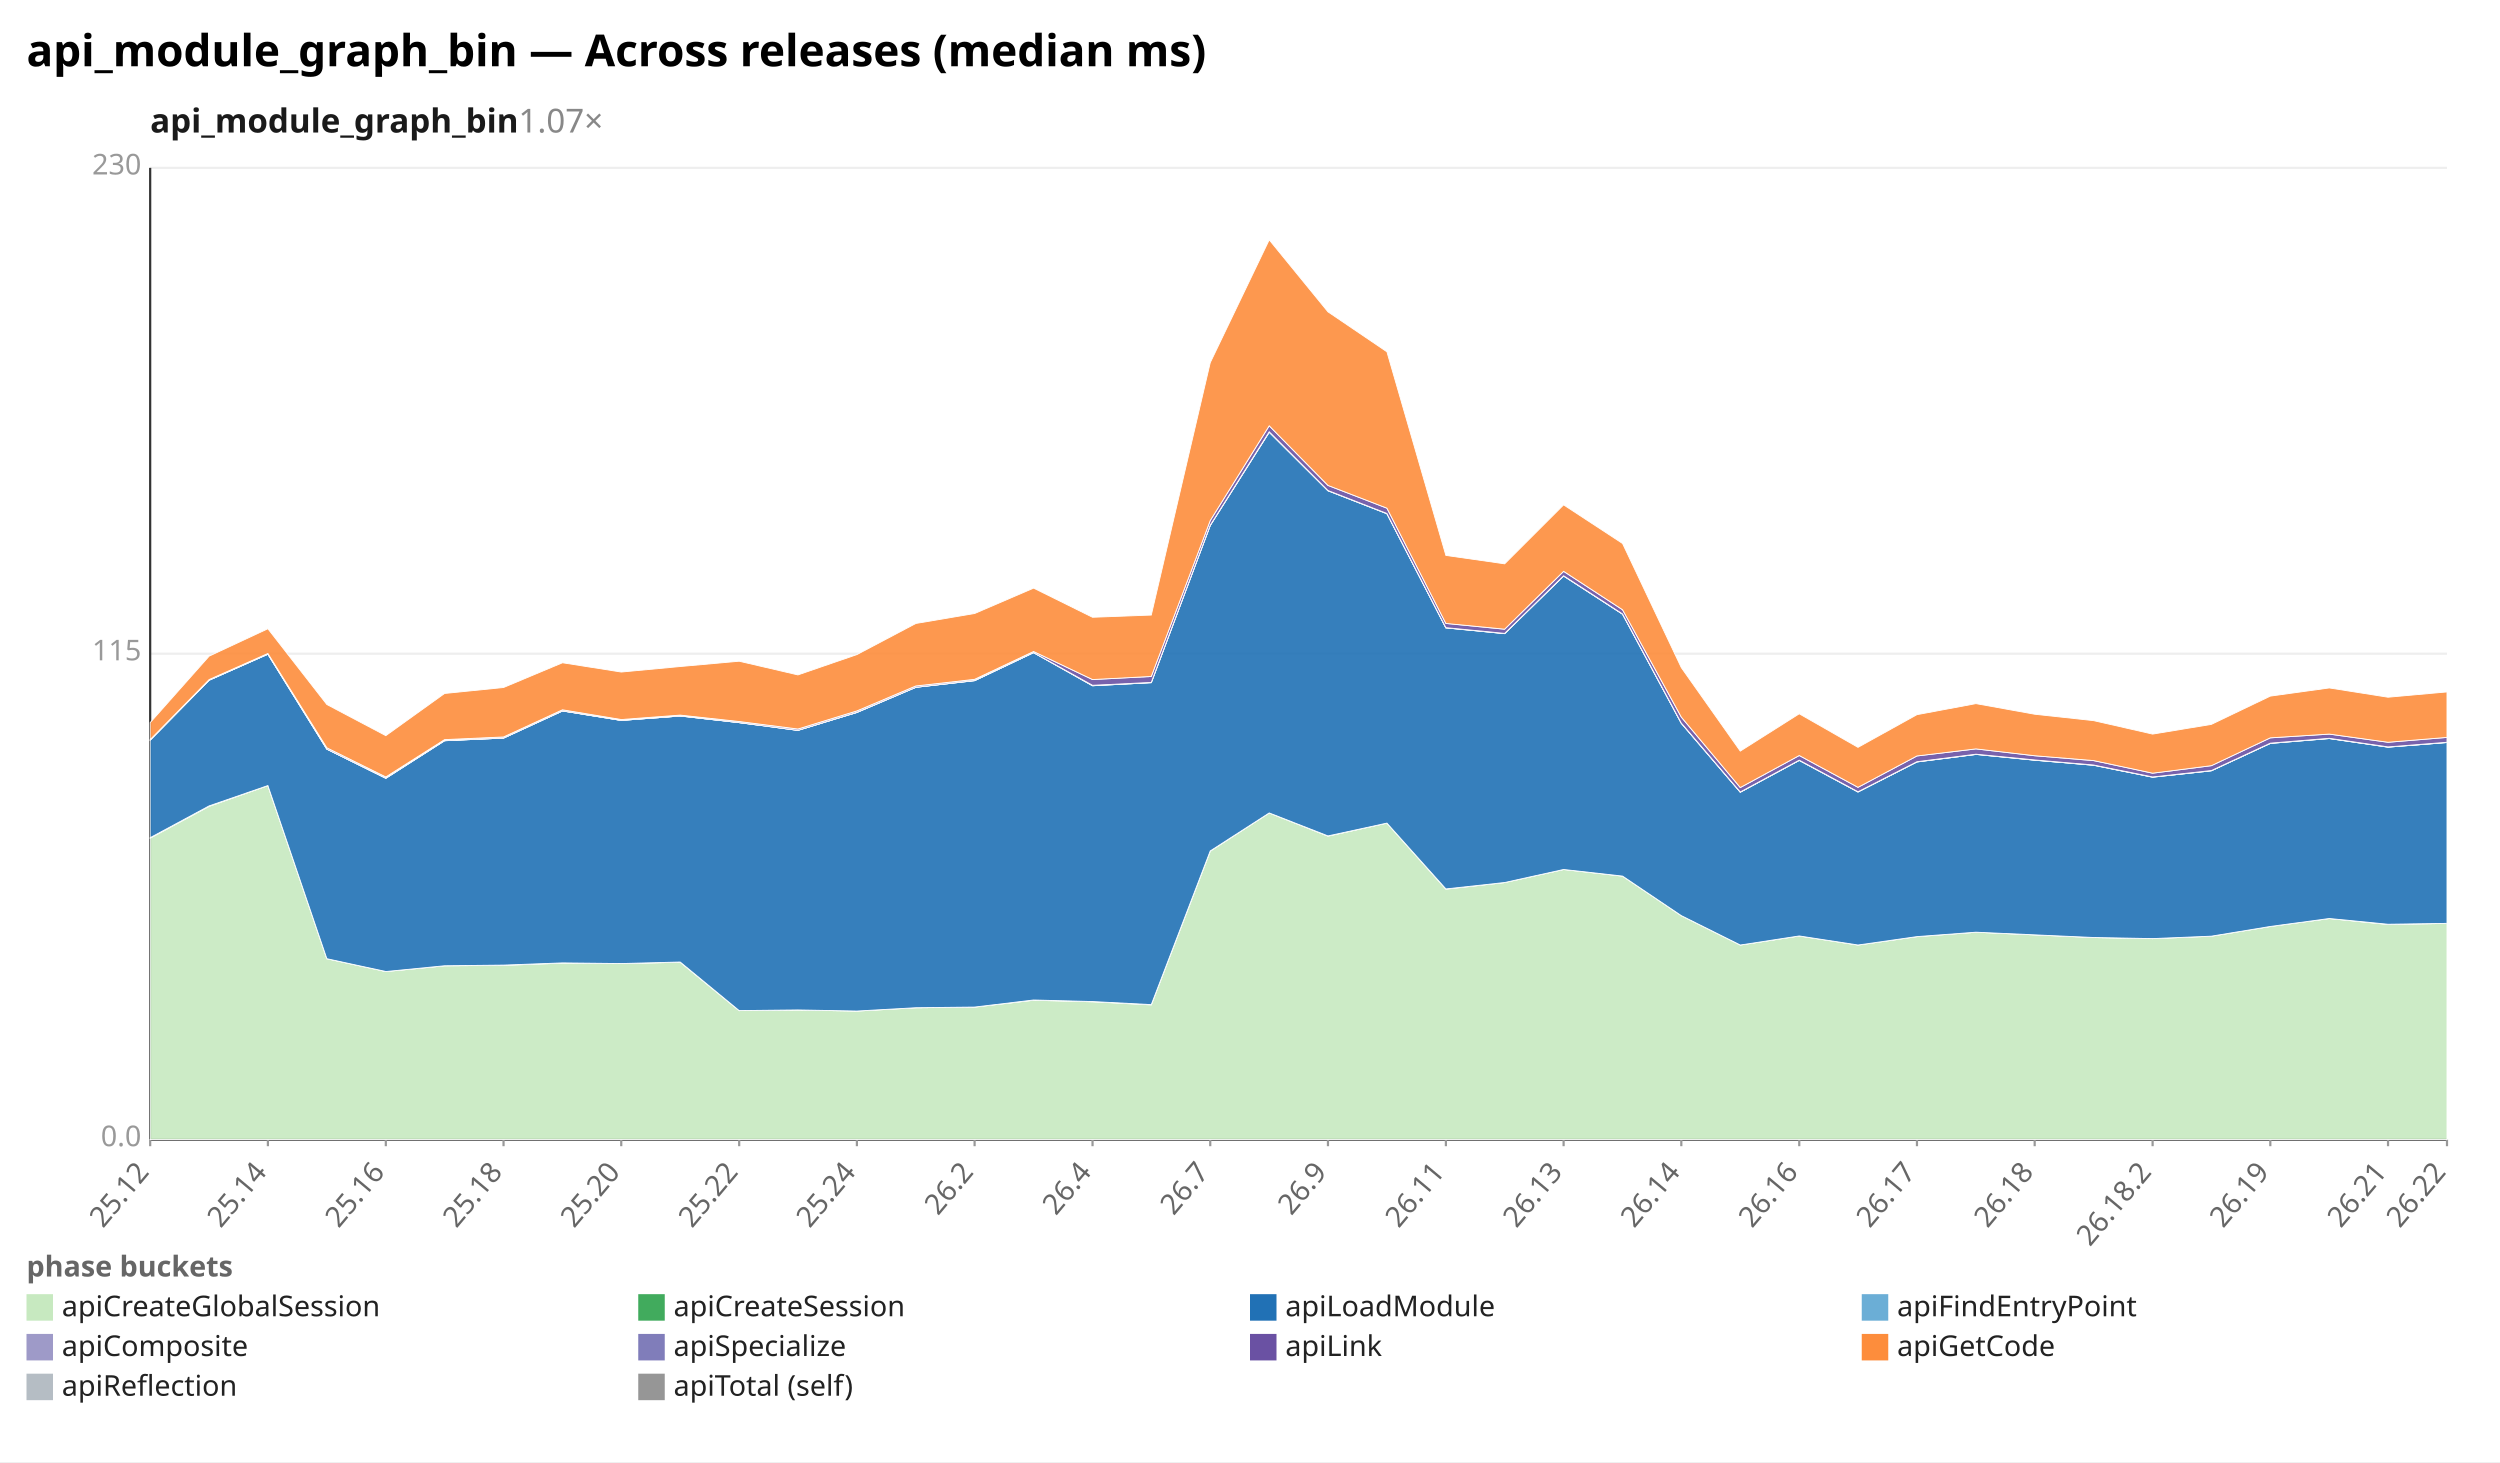
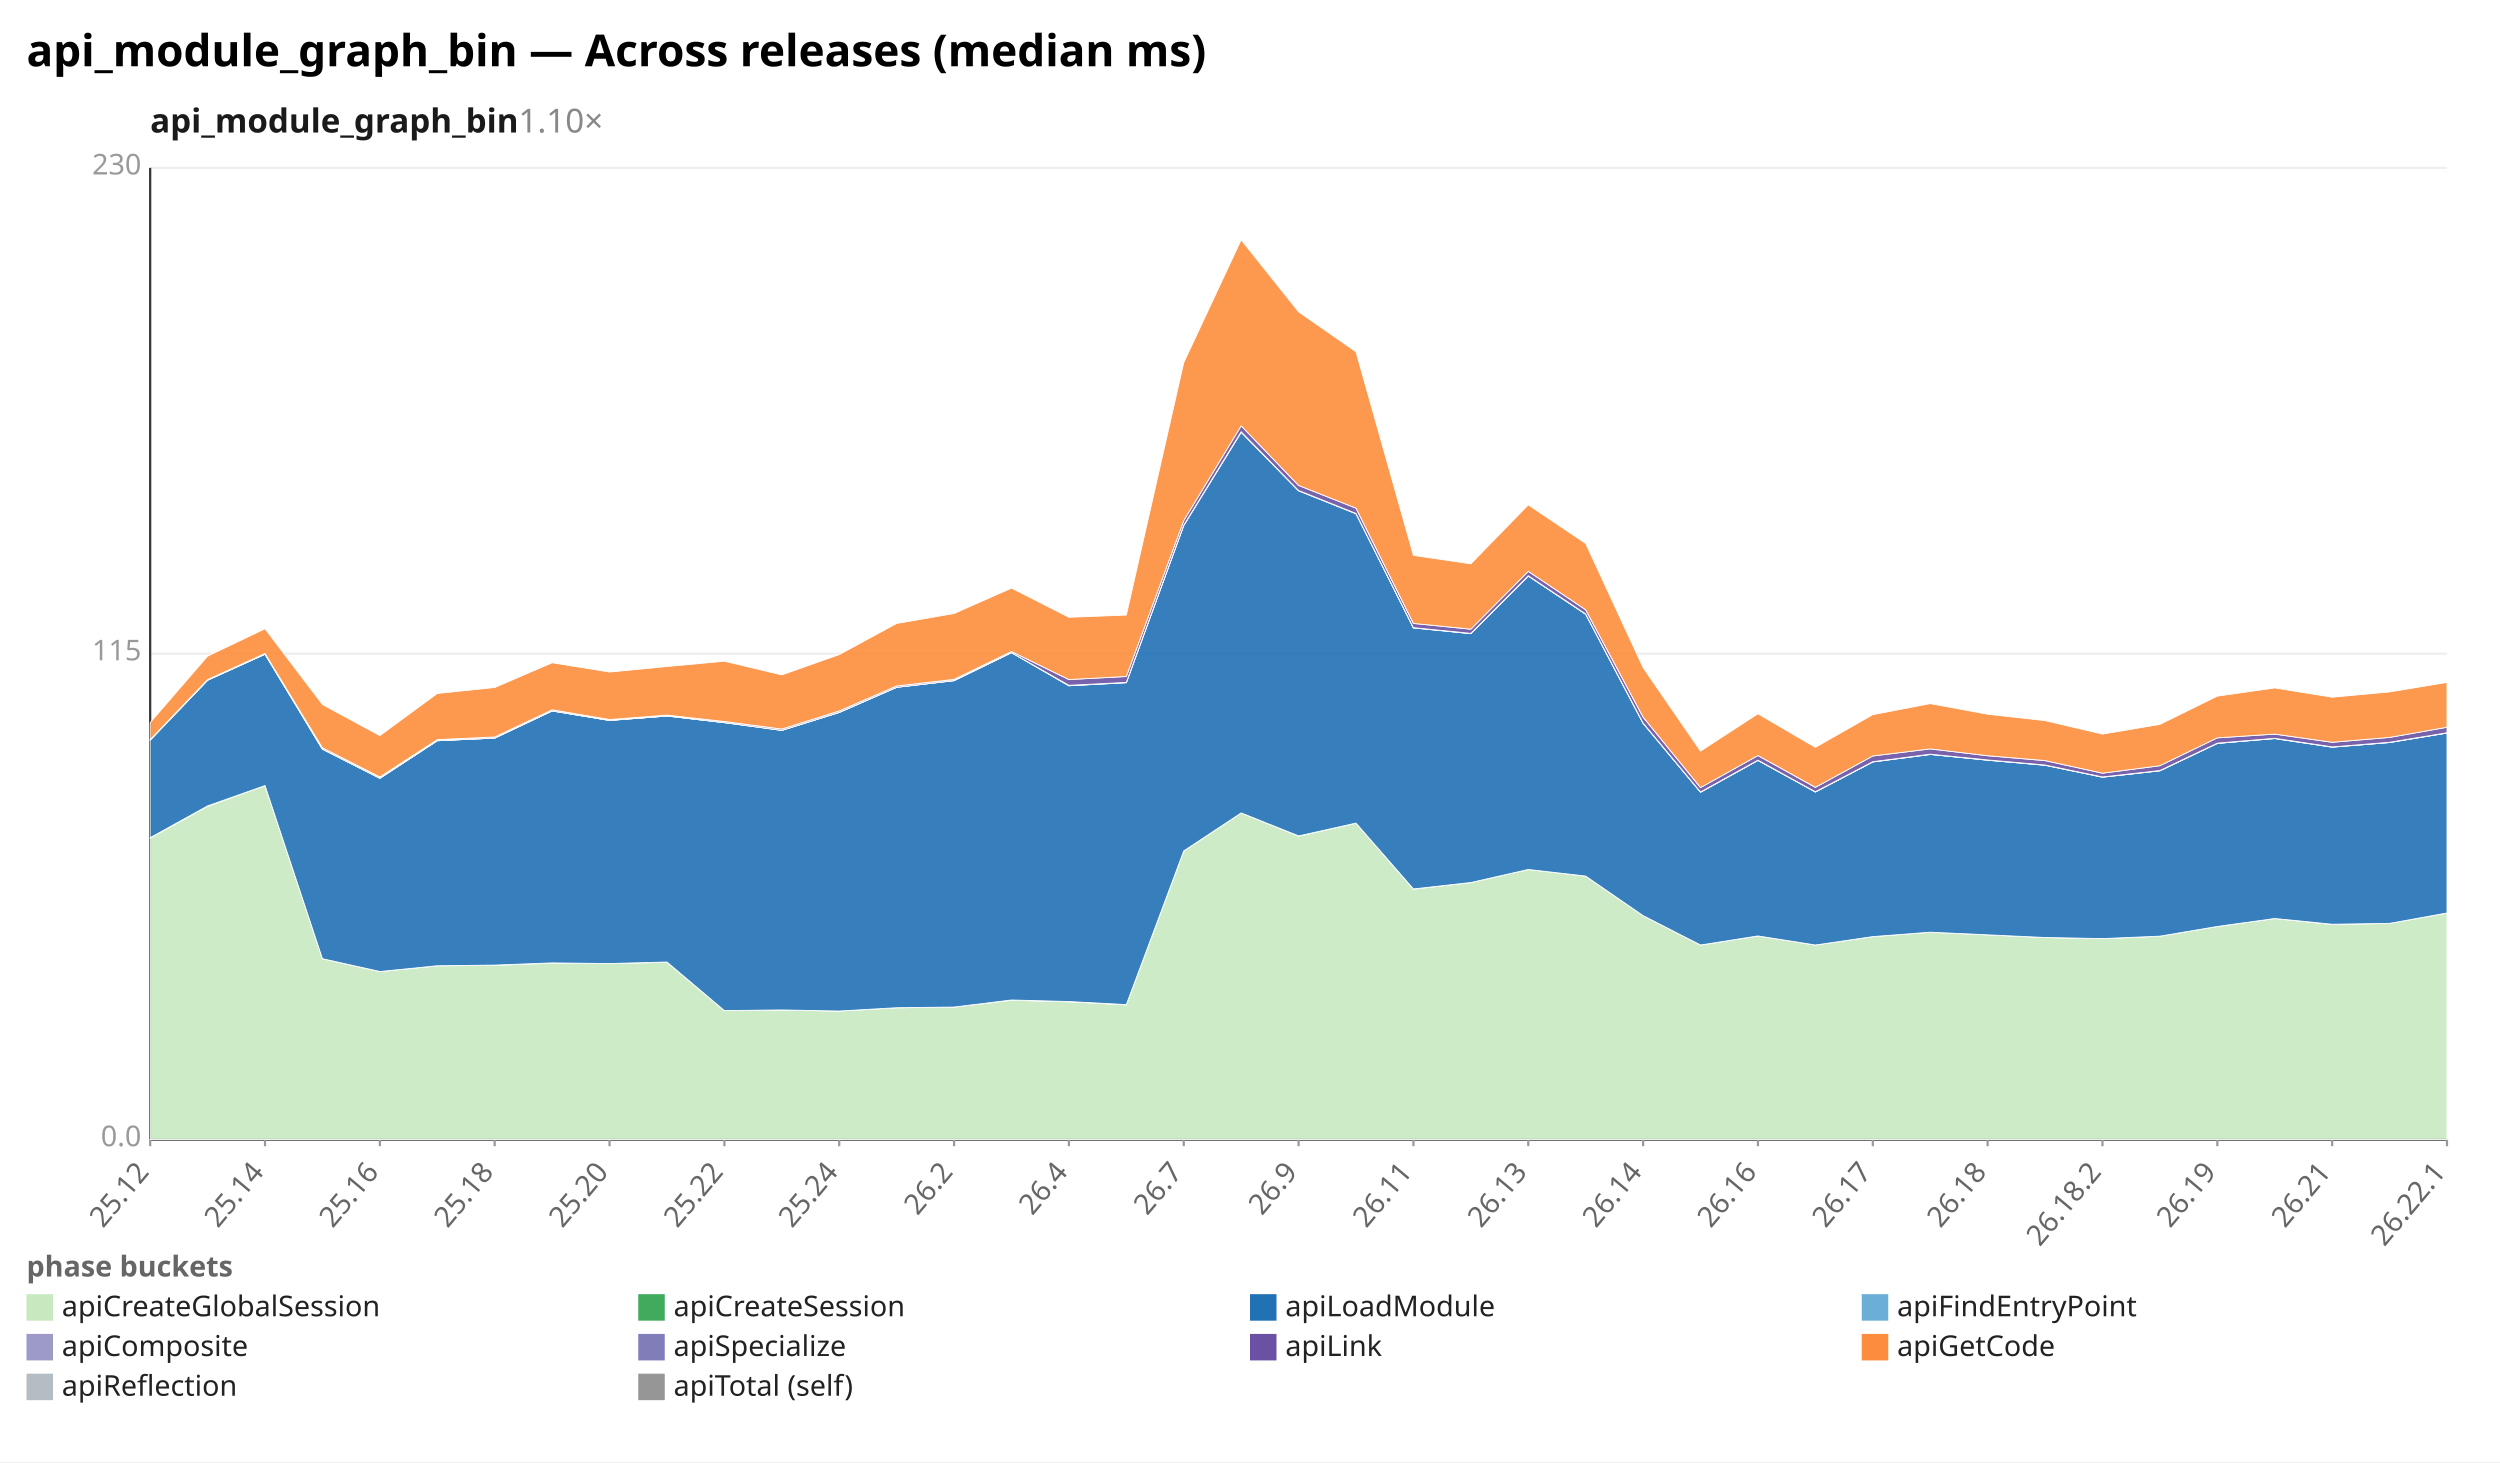
<svg xmlns="http://www.w3.org/2000/svg" width="1132" height="662" viewBox="0 0 1132 662" preserveAspectRatio="xMidYMid meet" font-family="sans-serif" font-size="13">
  <rect width="1132" height="662" fill="white" />
  <text x="12" y="30" font-size="20" font-weight="bold">api_module_graph_bin — Across releases (median ms)</text>
-   <text x="68" y="60" font-size="15" font-weight="600" fill="#1a1a1a">api_module_graph_bin<tspan fill="#888" font-weight="400" text-decoration="none">  1.07×</tspan>
+   <text x="68" y="60" font-size="15" font-weight="600" fill="#1a1a1a">api_module_graph_bin<tspan fill="#888" font-weight="400" text-decoration="none">  1.10×</tspan>
  </text>
  <line x1="68.0" y1="516.0" x2="1108.0" y2="516.0" stroke="#eee" />
  <text x="64.0" y="519.0" text-anchor="end" fill="#999">0.0</text>
  <line x1="68.0" y1="296.0" x2="1108.0" y2="296.0" stroke="#eee" />
  <text x="64.0" y="299.0" text-anchor="end" fill="#999">115</text>
  <line x1="68.0" y1="76.0" x2="1108.0" y2="76.0" stroke="#eee" />
  <text x="64.0" y="79.0" text-anchor="end" fill="#999">230</text>
  <line x1="68.0" y1="76.0" x2="68.0" y2="516.0" stroke="#333" />
  <line x1="68.0" y1="516.0" x2="1108.0" y2="516.0" stroke="#333" />
  <line x1="68.0" y1="516.0" x2="68.0" y2="519.0" stroke="#999" />
  <text x="68.0" y="531.0" text-anchor="end" fill="#666" transform="rotate(-50 68.0 531.0)">25.12</text>
-   <line x1="121.3" y1="516.0" x2="121.3" y2="519.0" stroke="#999" />
-   <text x="121.3" y="531.0" text-anchor="end" fill="#666" transform="rotate(-50 121.3 531.0)">25.14</text>
-   <line x1="174.7" y1="516.0" x2="174.7" y2="519.0" stroke="#999" />
-   <text x="174.7" y="531.0" text-anchor="end" fill="#666" transform="rotate(-50 174.7 531.0)">25.16</text>
-   <line x1="228.0" y1="516.0" x2="228.0" y2="519.0" stroke="#999" />
-   <text x="228.0" y="531.0" text-anchor="end" fill="#666" transform="rotate(-50 228.0 531.0)">25.18</text>
-   <line x1="281.3" y1="516.0" x2="281.3" y2="519.0" stroke="#999" />
-   <text x="281.3" y="531.0" text-anchor="end" fill="#666" transform="rotate(-50 281.3 531.0)">25.20</text>
-   <line x1="334.7" y1="516.0" x2="334.7" y2="519.0" stroke="#999" />
-   <text x="334.7" y="531.0" text-anchor="end" fill="#666" transform="rotate(-50 334.7 531.0)">25.22</text>
-   <line x1="388.0" y1="516.0" x2="388.0" y2="519.0" stroke="#999" />
-   <text x="388.0" y="531.0" text-anchor="end" fill="#666" transform="rotate(-50 388.0 531.0)">25.24</text>
-   <line x1="441.3" y1="516.0" x2="441.3" y2="519.0" stroke="#999" />
-   <text x="441.3" y="531.0" text-anchor="end" fill="#666" transform="rotate(-50 441.3 531.0)">26.2</text>
-   <line x1="494.7" y1="516.0" x2="494.7" y2="519.0" stroke="#999" />
-   <text x="494.7" y="531.0" text-anchor="end" fill="#666" transform="rotate(-50 494.7 531.0)">26.4</text>
-   <line x1="548.0" y1="516.0" x2="548.0" y2="519.0" stroke="#999" />
-   <text x="548.0" y="531.0" text-anchor="end" fill="#666" transform="rotate(-50 548.0 531.0)">26.7</text>
-   <line x1="601.3" y1="516.0" x2="601.3" y2="519.0" stroke="#999" />
-   <text x="601.3" y="531.0" text-anchor="end" fill="#666" transform="rotate(-50 601.3 531.0)">26.9</text>
-   <line x1="654.7" y1="516.0" x2="654.7" y2="519.0" stroke="#999" />
-   <text x="654.7" y="531.0" text-anchor="end" fill="#666" transform="rotate(-50 654.7 531.0)">26.11</text>
-   <line x1="708.0" y1="516.0" x2="708.0" y2="519.0" stroke="#999" />
-   <text x="708.0" y="531.0" text-anchor="end" fill="#666" transform="rotate(-50 708.0 531.0)">26.13</text>
-   <line x1="761.3" y1="516.0" x2="761.3" y2="519.0" stroke="#999" />
-   <text x="761.3" y="531.0" text-anchor="end" fill="#666" transform="rotate(-50 761.3 531.0)">26.14</text>
-   <line x1="814.7" y1="516.0" x2="814.7" y2="519.0" stroke="#999" />
-   <text x="814.7" y="531.0" text-anchor="end" fill="#666" transform="rotate(-50 814.7 531.0)">26.16</text>
-   <line x1="868.0" y1="516.0" x2="868.0" y2="519.0" stroke="#999" />
-   <text x="868.0" y="531.0" text-anchor="end" fill="#666" transform="rotate(-50 868.0 531.0)">26.17</text>
-   <line x1="921.3" y1="516.0" x2="921.3" y2="519.0" stroke="#999" />
-   <text x="921.3" y="531.0" text-anchor="end" fill="#666" transform="rotate(-50 921.3 531.0)">26.18</text>
-   <line x1="974.7" y1="516.0" x2="974.7" y2="519.0" stroke="#999" />
-   <text x="974.7" y="531.0" text-anchor="end" fill="#666" transform="rotate(-50 974.7 531.0)">26.18.2</text>
-   <line x1="1028.0" y1="516.0" x2="1028.0" y2="519.0" stroke="#999" />
-   <text x="1028.0" y="531.0" text-anchor="end" fill="#666" transform="rotate(-50 1028.0 531.0)">26.19</text>
-   <line x1="1081.3" y1="516.0" x2="1081.3" y2="519.0" stroke="#999" />
-   <text x="1081.3" y="531.0" text-anchor="end" fill="#666" transform="rotate(-50 1081.3 531.0)">26.21</text>
+   <line x1="120.0" y1="516.0" x2="120.0" y2="519.0" stroke="#999" />
+   <text x="120.0" y="531.0" text-anchor="end" fill="#666" transform="rotate(-50 120.0 531.0)">25.14</text>
+   <line x1="172.0" y1="516.0" x2="172.0" y2="519.0" stroke="#999" />
+   <text x="172.0" y="531.0" text-anchor="end" fill="#666" transform="rotate(-50 172.0 531.0)">25.16</text>
+   <line x1="224.0" y1="516.0" x2="224.0" y2="519.0" stroke="#999" />
+   <text x="224.0" y="531.0" text-anchor="end" fill="#666" transform="rotate(-50 224.0 531.0)">25.18</text>
+   <line x1="276.0" y1="516.0" x2="276.0" y2="519.0" stroke="#999" />
+   <text x="276.0" y="531.0" text-anchor="end" fill="#666" transform="rotate(-50 276.0 531.0)">25.20</text>
+   <line x1="328.0" y1="516.0" x2="328.0" y2="519.0" stroke="#999" />
+   <text x="328.0" y="531.0" text-anchor="end" fill="#666" transform="rotate(-50 328.0 531.0)">25.22</text>
+   <line x1="380.0" y1="516.0" x2="380.0" y2="519.0" stroke="#999" />
+   <text x="380.0" y="531.0" text-anchor="end" fill="#666" transform="rotate(-50 380.0 531.0)">25.24</text>
+   <line x1="432.0" y1="516.0" x2="432.0" y2="519.0" stroke="#999" />
+   <text x="432.0" y="531.0" text-anchor="end" fill="#666" transform="rotate(-50 432.0 531.0)">26.2</text>
+   <line x1="484.0" y1="516.0" x2="484.0" y2="519.0" stroke="#999" />
+   <text x="484.0" y="531.0" text-anchor="end" fill="#666" transform="rotate(-50 484.0 531.0)">26.4</text>
+   <line x1="536.0" y1="516.0" x2="536.0" y2="519.0" stroke="#999" />
+   <text x="536.0" y="531.0" text-anchor="end" fill="#666" transform="rotate(-50 536.0 531.0)">26.7</text>
+   <line x1="588.0" y1="516.0" x2="588.0" y2="519.0" stroke="#999" />
+   <text x="588.0" y="531.0" text-anchor="end" fill="#666" transform="rotate(-50 588.0 531.0)">26.9</text>
+   <line x1="640.0" y1="516.0" x2="640.0" y2="519.0" stroke="#999" />
+   <text x="640.0" y="531.0" text-anchor="end" fill="#666" transform="rotate(-50 640.0 531.0)">26.11</text>
+   <line x1="692.0" y1="516.0" x2="692.0" y2="519.0" stroke="#999" />
+   <text x="692.0" y="531.0" text-anchor="end" fill="#666" transform="rotate(-50 692.0 531.0)">26.13</text>
+   <line x1="744.0" y1="516.0" x2="744.0" y2="519.0" stroke="#999" />
+   <text x="744.0" y="531.0" text-anchor="end" fill="#666" transform="rotate(-50 744.0 531.0)">26.14</text>
+   <line x1="796.0" y1="516.0" x2="796.0" y2="519.0" stroke="#999" />
+   <text x="796.0" y="531.0" text-anchor="end" fill="#666" transform="rotate(-50 796.0 531.0)">26.16</text>
+   <line x1="848.0" y1="516.0" x2="848.0" y2="519.0" stroke="#999" />
+   <text x="848.0" y="531.0" text-anchor="end" fill="#666" transform="rotate(-50 848.0 531.0)">26.17</text>
+   <line x1="900.0" y1="516.0" x2="900.0" y2="519.0" stroke="#999" />
+   <text x="900.0" y="531.0" text-anchor="end" fill="#666" transform="rotate(-50 900.0 531.0)">26.18</text>
+   <line x1="952.0" y1="516.0" x2="952.0" y2="519.0" stroke="#999" />
+   <text x="952.0" y="531.0" text-anchor="end" fill="#666" transform="rotate(-50 952.0 531.0)">26.18.2</text>
+   <line x1="1004.0" y1="516.0" x2="1004.0" y2="519.0" stroke="#999" />
+   <text x="1004.0" y="531.0" text-anchor="end" fill="#666" transform="rotate(-50 1004.0 531.0)">26.19</text>
+   <line x1="1056.0" y1="516.0" x2="1056.0" y2="519.0" stroke="#999" />
+   <text x="1056.0" y="531.0" text-anchor="end" fill="#666" transform="rotate(-50 1056.0 531.0)">26.21</text>
  <line x1="1108.0" y1="516.0" x2="1108.0" y2="519.0" stroke="#999" />
-   <text x="1108.0" y="531.0" text-anchor="end" fill="#666" transform="rotate(-50 1108.0 531.0)">26.22</text>
-   <polygon points="68.0,379.5 94.7,365.1 121.3,355.7 148.0,434.1 174.7,439.9 201.3,437.3 228.0,437.1 254.7,436.1 281.3,436.3 308.0,435.7 334.7,457.6 361.3,457.3 388.0,457.8 414.7,456.3 441.3,456.0 468.0,452.9 494.7,453.6 521.3,455.0 548.0,385.4 574.7,368.1 601.3,378.6 628.0,372.7 654.7,402.6 681.3,399.6 708.0,393.7 734.7,396.7 761.3,414.6 788.0,427.9 814.7,423.8 841.3,427.9 868.0,424.1 894.7,422.1 921.3,423.3 948.0,424.5 974.7,425.0 1001.3,423.9 1028.0,419.5 1054.7,415.9 1081.3,418.6 1108.0,418.1 1108.0,516.0 1081.3,516.0 1054.7,516.0 1028.0,516.0 1001.3,516.0 974.7,516.0 948.0,516.0 921.3,516.0 894.7,516.0 868.0,516.0 841.3,516.0 814.7,516.0 788.0,516.0 761.3,516.0 734.7,516.0 708.0,516.0 681.3,516.0 654.7,516.0 628.0,516.0 601.3,516.0 574.7,516.0 548.0,516.0 521.3,516.0 494.7,516.0 468.0,516.0 441.3,516.0 414.7,516.0 388.0,516.0 361.3,516.0 334.7,516.0 308.0,516.0 281.3,516.0 254.7,516.0 228.0,516.0 201.3,516.0 174.7,516.0 148.0,516.0 121.3,516.0 94.7,516.0 68.0,516.0" fill="#c7e9c0" fill-opacity="0.9" stroke="#fff" stroke-width="0.4" />
-   <polygon points="68.0,379.3 94.7,364.9 121.3,355.7 148.0,434.1 174.7,439.9 201.3,437.3 228.0,437.0 254.7,436.0 281.3,436.3 308.0,435.6 334.7,457.6 361.3,457.3 388.0,457.8 414.7,456.3 441.3,456.0 468.0,452.8 494.7,453.5 521.3,454.9 548.0,385.3 574.7,368.1 601.3,378.5 628.0,372.7 654.7,402.5 681.3,399.6 708.0,393.7 734.7,396.7 761.3,414.6 788.0,427.9 814.7,423.8 841.3,427.9 868.0,424.1 894.7,422.1 921.3,423.3 948.0,424.5 974.7,425.0 1001.3,423.9 1028.0,419.5 1054.7,415.9 1081.3,418.5 1108.0,418.1 1108.0,418.1 1081.3,418.6 1054.7,415.9 1028.0,419.5 1001.3,423.9 974.7,425.0 948.0,424.5 921.3,423.3 894.7,422.1 868.0,424.1 841.3,427.9 814.7,423.8 788.0,427.9 761.3,414.6 734.7,396.7 708.0,393.7 681.3,399.6 654.7,402.6 628.0,372.7 601.3,378.6 574.7,368.1 548.0,385.4 521.3,455.0 494.7,453.6 468.0,452.9 441.3,456.0 414.7,456.3 388.0,457.8 361.3,457.3 334.7,457.6 308.0,435.7 281.3,436.3 254.7,436.1 228.0,437.1 201.3,437.3 174.7,439.9 148.0,434.1 121.3,355.7 94.7,365.1 68.0,379.5" fill="#41ab5d" fill-opacity="0.9" stroke="#fff" stroke-width="0.4" />
-   <polygon points="68.0,335.1 94.7,308.0 121.3,296.2 148.0,339.2 174.7,352.4 201.3,335.4 228.0,334.2 254.7,321.9 281.3,326.2 308.0,324.2 334.7,327.2 361.3,330.7 388.0,322.6 414.7,311.2 441.3,308.2 468.0,295.5 494.7,310.5 521.3,309.1 548.0,237.9 574.7,195.7 601.3,222.2 628.0,232.6 654.7,284.3 681.3,286.9 708.0,260.8 734.7,278.1 761.3,327.5 788.0,358.7 814.7,344.3 841.3,358.6 868.0,345.0 894.7,341.6 921.3,344.2 948.0,346.5 974.7,351.9 1001.3,349.0 1028.0,336.6 1054.7,334.4 1081.3,338.3 1108.0,336.2 1108.0,418.1 1081.3,418.5 1054.7,415.9 1028.0,419.5 1001.3,423.9 974.7,425.0 948.0,424.5 921.3,423.3 894.7,422.1 868.0,424.1 841.3,427.9 814.7,423.8 788.0,427.9 761.3,414.6 734.7,396.7 708.0,393.7 681.3,399.6 654.7,402.5 628.0,372.7 601.3,378.5 574.7,368.1 548.0,385.3 521.3,454.9 494.7,453.5 468.0,452.8 441.3,456.0 414.7,456.3 388.0,457.8 361.3,457.3 334.7,457.6 308.0,435.6 281.3,436.3 254.7,436.0 228.0,437.0 201.3,437.3 174.7,439.9 148.0,434.1 121.3,355.7 94.7,364.9 68.0,379.3" fill="#2171b5" fill-opacity="0.9" stroke="#fff" stroke-width="0.4" />
-   <polygon points="68.0,335.1 94.7,308.0 121.3,296.2 148.0,339.2 174.7,352.4 201.3,335.4 228.0,334.2 254.7,321.9 281.3,326.2 308.0,324.2 334.7,327.2 361.3,330.7 388.0,322.6 414.7,311.2 441.3,308.2 468.0,295.5 494.7,310.5 521.3,309.1 548.0,237.9 574.7,195.7 601.3,222.2 628.0,232.6 654.7,284.3 681.3,286.9 708.0,260.8 734.7,278.1 761.3,327.5 788.0,358.7 814.7,344.3 841.3,358.6 868.0,345.0 894.7,341.6 921.3,344.2 948.0,346.5 974.7,351.9 1001.3,349.0 1028.0,336.6 1054.7,334.4 1081.3,338.3 1108.0,336.2 1108.0,336.2 1081.3,338.3 1054.7,334.4 1028.0,336.6 1001.3,349.0 974.7,351.9 948.0,346.5 921.3,344.2 894.7,341.6 868.0,345.0 841.3,358.6 814.7,344.3 788.0,358.7 761.3,327.5 734.7,278.1 708.0,260.8 681.3,286.9 654.7,284.3 628.0,232.6 601.3,222.2 574.7,195.7 548.0,237.9 521.3,309.1 494.7,310.5 468.0,295.5 441.3,308.2 414.7,311.2 388.0,322.6 361.3,330.7 334.7,327.2 308.0,324.2 281.3,326.2 254.7,321.9 228.0,334.2 201.3,335.4 174.7,352.4 148.0,339.2 121.3,296.2 94.7,308.0 68.0,335.1" fill="#6baed6" fill-opacity="0.9" stroke="#fff" stroke-width="0.4" />
-   <polygon points="68.0,335.1 94.7,307.9 121.3,296.2 148.0,339.2 174.7,352.3 201.3,335.3 228.0,334.2 254.7,321.9 281.3,326.2 308.0,324.2 334.7,327.2 361.3,330.7 388.0,322.5 414.7,311.2 441.3,308.1 468.0,295.5 494.7,310.3 521.3,309.0 548.0,237.8 574.7,195.5 601.3,222.1 628.0,232.5 654.7,284.2 681.3,286.8 708.0,260.7 734.7,278.0 761.3,327.4 788.0,358.6 814.7,344.2 841.3,358.5 868.0,344.9 894.7,341.5 921.3,344.1 948.0,346.4 974.7,351.8 1001.3,348.9 1028.0,336.5 1054.7,334.3 1081.3,338.2 1108.0,336.1 1108.0,336.2 1081.3,338.3 1054.7,334.4 1028.0,336.6 1001.3,349.0 974.7,351.9 948.0,346.5 921.3,344.2 894.7,341.6 868.0,345.0 841.3,358.6 814.7,344.3 788.0,358.7 761.3,327.5 734.7,278.1 708.0,260.8 681.3,286.9 654.7,284.3 628.0,232.6 601.3,222.2 574.7,195.7 548.0,237.9 521.3,309.1 494.7,310.5 468.0,295.5 441.3,308.2 414.7,311.2 388.0,322.6 361.3,330.7 334.7,327.2 308.0,324.2 281.3,326.2 254.7,321.9 228.0,334.2 201.3,335.4 174.7,352.4 148.0,339.2 121.3,296.2 94.7,308.0 68.0,335.1" fill="#9e9ac8" fill-opacity="0.9" stroke="#fff" stroke-width="0.4" />
-   <polygon points="68.0,334.9 94.7,307.7 121.3,295.9 148.0,338.6 174.7,351.8 201.3,334.9 228.0,333.7 254.7,321.4 281.3,325.8 308.0,323.8 334.7,326.7 361.3,330.1 388.0,321.9 414.7,310.6 441.3,307.6 468.0,295.0 494.7,307.7 521.3,306.3 548.0,235.7 574.7,192.8 601.3,219.8 628.0,230.1 654.7,282.3 681.3,284.9 708.0,258.7 734.7,276.1 761.3,324.7 788.0,356.6 814.7,342.1 841.3,356.5 868.0,342.3 894.7,339.1 921.3,342.2 948.0,344.4 974.7,350.1 1001.3,346.7 1028.0,334.1 1054.7,332.4 1081.3,336.1 1108.0,333.9 1108.0,336.1 1081.3,338.2 1054.7,334.3 1028.0,336.5 1001.3,348.9 974.7,351.8 948.0,346.4 921.3,344.1 894.7,341.5 868.0,344.9 841.3,358.5 814.7,344.2 788.0,358.6 761.3,327.4 734.7,278.0 708.0,260.7 681.3,286.8 654.7,284.2 628.0,232.5 601.3,222.1 574.7,195.5 548.0,237.8 521.3,309.0 494.7,310.3 468.0,295.5 441.3,308.1 414.7,311.2 388.0,322.5 361.3,330.7 334.7,327.2 308.0,324.2 281.3,326.2 254.7,321.9 228.0,334.2 201.3,335.3 174.7,352.3 148.0,339.2 121.3,296.2 94.7,307.9 68.0,335.1" fill="#6a51a3" fill-opacity="0.9" stroke="#fff" stroke-width="0.4" />
-   <polygon points="68.0,327.2 94.7,297.1 121.3,284.7 148.0,319.0 174.7,333.1 201.3,314.0 228.0,311.3 254.7,300.1 281.3,304.3 308.0,301.8 334.7,299.4 361.3,305.6 388.0,296.4 414.7,282.3 441.3,277.8 468.0,266.3 494.7,279.5 521.3,278.5 548.0,164.2 574.7,108.6 601.3,141.2 628.0,159.3 654.7,251.5 681.3,255.3 708.0,228.6 734.7,246.1 761.3,302.3 788.0,340.1 814.7,323.2 841.3,338.4 868.0,323.6 894.7,318.6 921.3,323.4 948.0,326.3 974.7,332.4 1001.3,328.0 1028.0,315.2 1054.7,311.5 1081.3,315.7 1108.0,313.3 1108.0,333.9 1081.3,336.1 1054.7,332.4 1028.0,334.1 1001.3,346.7 974.7,350.1 948.0,344.4 921.3,342.2 894.7,339.1 868.0,342.3 841.3,356.5 814.7,342.1 788.0,356.6 761.3,324.7 734.7,276.1 708.0,258.7 681.3,284.9 654.7,282.3 628.0,230.1 601.3,219.8 574.7,192.8 548.0,235.7 521.3,306.3 494.7,307.7 468.0,295.0 441.3,307.6 414.7,310.6 388.0,321.9 361.3,330.1 334.7,326.7 308.0,323.8 281.3,325.8 254.7,321.4 228.0,333.7 201.3,334.9 174.7,351.8 148.0,338.6 121.3,295.9 94.7,307.7 68.0,334.9" fill="#fd8d3c" fill-opacity="0.9" stroke="#fff" stroke-width="0.4" />
+   <text x="1108.0" y="531.0" text-anchor="end" fill="#666" transform="rotate(-50 1108.0 531.0)">26.22.1</text>
+   <polygon points="68.0,379.5 94.0,365.1 120.0,355.7 146.0,434.1 172.0,439.9 198.0,437.3 224.0,437.1 250.0,436.1 276.0,436.3 302.0,435.7 328.0,457.6 354.0,457.3 380.0,457.8 406.0,456.3 432.0,456.0 458.0,452.9 484.0,453.6 510.0,455.0 536.0,385.4 562.0,368.1 588.0,378.6 614.0,372.7 640.0,402.6 666.0,399.6 692.0,393.7 718.0,396.7 744.0,414.6 770.0,427.9 796.0,423.8 822.0,427.9 848.0,424.1 874.0,422.1 900.0,423.3 926.0,424.5 952.0,425.0 978.0,423.9 1004.0,419.5 1030.0,415.9 1056.0,418.6 1082.0,418.1 1108.0,413.4 1108.0,516.0 1082.0,516.0 1056.0,516.0 1030.0,516.0 1004.0,516.0 978.0,516.0 952.0,516.0 926.0,516.0 900.0,516.0 874.0,516.0 848.0,516.0 822.0,516.0 796.0,516.0 770.0,516.0 744.0,516.0 718.0,516.0 692.0,516.0 666.0,516.0 640.0,516.0 614.0,516.0 588.0,516.0 562.0,516.0 536.0,516.0 510.0,516.0 484.0,516.0 458.0,516.0 432.0,516.0 406.0,516.0 380.0,516.0 354.0,516.0 328.0,516.0 302.0,516.0 276.0,516.0 250.0,516.0 224.0,516.0 198.0,516.0 172.0,516.0 146.0,516.0 120.0,516.0 94.0,516.0 68.0,516.0" fill="#c7e9c0" fill-opacity="0.9" stroke="#fff" stroke-width="0.4" />
+   <polygon points="68.0,379.3 94.0,364.9 120.0,355.7 146.0,434.1 172.0,439.9 198.0,437.3 224.0,437.0 250.0,436.0 276.0,436.3 302.0,435.6 328.0,457.6 354.0,457.3 380.0,457.8 406.0,456.3 432.0,456.0 458.0,452.8 484.0,453.5 510.0,454.9 536.0,385.3 562.0,368.1 588.0,378.5 614.0,372.7 640.0,402.5 666.0,399.6 692.0,393.7 718.0,396.7 744.0,414.6 770.0,427.9 796.0,423.8 822.0,427.9 848.0,424.1 874.0,422.1 900.0,423.3 926.0,424.5 952.0,425.0 978.0,423.9 1004.0,419.5 1030.0,415.9 1056.0,418.5 1082.0,418.1 1108.0,413.4 1108.0,413.4 1082.0,418.1 1056.0,418.6 1030.0,415.9 1004.0,419.5 978.0,423.9 952.0,425.0 926.0,424.5 900.0,423.3 874.0,422.1 848.0,424.1 822.0,427.9 796.0,423.8 770.0,427.9 744.0,414.6 718.0,396.7 692.0,393.7 666.0,399.6 640.0,402.6 614.0,372.7 588.0,378.6 562.0,368.1 536.0,385.4 510.0,455.0 484.0,453.6 458.0,452.9 432.0,456.0 406.0,456.3 380.0,457.8 354.0,457.3 328.0,457.6 302.0,435.7 276.0,436.3 250.0,436.1 224.0,437.1 198.0,437.3 172.0,439.9 146.0,434.1 120.0,355.7 94.0,365.1 68.0,379.5" fill="#41ab5d" fill-opacity="0.9" stroke="#fff" stroke-width="0.4" />
+   <polygon points="68.0,335.1 94.0,308.0 120.0,296.2 146.0,339.2 172.0,352.4 198.0,335.4 224.0,334.2 250.0,321.9 276.0,326.2 302.0,324.2 328.0,327.2 354.0,330.7 380.0,322.6 406.0,311.2 432.0,308.2 458.0,295.5 484.0,310.5 510.0,309.1 536.0,237.9 562.0,195.7 588.0,222.2 614.0,232.6 640.0,284.3 666.0,286.9 692.0,260.8 718.0,278.1 744.0,327.5 770.0,358.7 796.0,344.3 822.0,358.6 848.0,345.0 874.0,341.6 900.0,344.2 926.0,346.5 952.0,351.9 978.0,349.0 1004.0,336.6 1030.0,334.4 1056.0,338.3 1082.0,336.2 1108.0,331.9 1108.0,413.4 1082.0,418.1 1056.0,418.5 1030.0,415.9 1004.0,419.5 978.0,423.9 952.0,425.0 926.0,424.5 900.0,423.3 874.0,422.1 848.0,424.1 822.0,427.9 796.0,423.8 770.0,427.9 744.0,414.6 718.0,396.7 692.0,393.7 666.0,399.6 640.0,402.5 614.0,372.7 588.0,378.5 562.0,368.1 536.0,385.3 510.0,454.9 484.0,453.5 458.0,452.8 432.0,456.0 406.0,456.3 380.0,457.8 354.0,457.3 328.0,457.6 302.0,435.6 276.0,436.3 250.0,436.0 224.0,437.0 198.0,437.3 172.0,439.9 146.0,434.1 120.0,355.7 94.0,364.9 68.0,379.3" fill="#2171b5" fill-opacity="0.9" stroke="#fff" stroke-width="0.4" />
+   <polygon points="68.0,335.1 94.0,308.0 120.0,296.2 146.0,339.2 172.0,352.4 198.0,335.4 224.0,334.2 250.0,321.9 276.0,326.2 302.0,324.2 328.0,327.2 354.0,330.7 380.0,322.6 406.0,311.2 432.0,308.2 458.0,295.5 484.0,310.5 510.0,309.1 536.0,237.9 562.0,195.7 588.0,222.2 614.0,232.6 640.0,284.3 666.0,286.9 692.0,260.8 718.0,278.1 744.0,327.5 770.0,358.7 796.0,344.3 822.0,358.6 848.0,345.0 874.0,341.6 900.0,344.2 926.0,346.5 952.0,351.9 978.0,349.0 1004.0,336.6 1030.0,334.4 1056.0,338.3 1082.0,336.2 1108.0,331.9 1108.0,331.9 1082.0,336.2 1056.0,338.3 1030.0,334.4 1004.0,336.6 978.0,349.0 952.0,351.9 926.0,346.5 900.0,344.2 874.0,341.6 848.0,345.0 822.0,358.6 796.0,344.3 770.0,358.7 744.0,327.5 718.0,278.1 692.0,260.8 666.0,286.9 640.0,284.3 614.0,232.6 588.0,222.2 562.0,195.7 536.0,237.9 510.0,309.1 484.0,310.5 458.0,295.5 432.0,308.2 406.0,311.2 380.0,322.6 354.0,330.7 328.0,327.2 302.0,324.2 276.0,326.2 250.0,321.9 224.0,334.2 198.0,335.4 172.0,352.4 146.0,339.2 120.0,296.2 94.0,308.0 68.0,335.1" fill="#6baed6" fill-opacity="0.9" stroke="#fff" stroke-width="0.4" />
+   <polygon points="68.0,335.1 94.0,307.9 120.0,296.2 146.0,339.2 172.0,352.3 198.0,335.3 224.0,334.2 250.0,321.9 276.0,326.2 302.0,324.2 328.0,327.2 354.0,330.7 380.0,322.5 406.0,311.2 432.0,308.1 458.0,295.5 484.0,310.3 510.0,309.0 536.0,237.8 562.0,195.5 588.0,222.1 614.0,232.5 640.0,284.2 666.0,286.8 692.0,260.7 718.0,278.0 744.0,327.4 770.0,358.6 796.0,344.2 822.0,358.5 848.0,344.9 874.0,341.5 900.0,344.1 926.0,346.4 952.0,351.8 978.0,348.9 1004.0,336.5 1030.0,334.3 1056.0,338.2 1082.0,336.1 1108.0,331.8 1108.0,331.9 1082.0,336.2 1056.0,338.3 1030.0,334.4 1004.0,336.6 978.0,349.0 952.0,351.9 926.0,346.5 900.0,344.2 874.0,341.6 848.0,345.0 822.0,358.6 796.0,344.3 770.0,358.7 744.0,327.5 718.0,278.1 692.0,260.8 666.0,286.9 640.0,284.3 614.0,232.6 588.0,222.2 562.0,195.7 536.0,237.9 510.0,309.1 484.0,310.5 458.0,295.5 432.0,308.2 406.0,311.2 380.0,322.6 354.0,330.7 328.0,327.2 302.0,324.2 276.0,326.2 250.0,321.9 224.0,334.2 198.0,335.4 172.0,352.4 146.0,339.2 120.0,296.2 94.0,308.0 68.0,335.1" fill="#9e9ac8" fill-opacity="0.9" stroke="#fff" stroke-width="0.4" />
+   <polygon points="68.0,334.9 94.0,307.7 120.0,295.9 146.0,338.6 172.0,351.8 198.0,334.9 224.0,333.7 250.0,321.4 276.0,325.8 302.0,323.8 328.0,326.7 354.0,330.1 380.0,321.9 406.0,310.6 432.0,307.6 458.0,295.0 484.0,307.7 510.0,306.3 536.0,235.7 562.0,192.8 588.0,219.8 614.0,230.1 640.0,282.3 666.0,284.9 692.0,258.7 718.0,276.1 744.0,324.7 770.0,356.6 796.0,342.1 822.0,356.5 848.0,342.3 874.0,339.1 900.0,342.2 926.0,344.4 952.0,350.1 978.0,346.7 1004.0,334.1 1030.0,332.4 1056.0,336.1 1082.0,333.9 1108.0,329.3 1108.0,331.8 1082.0,336.1 1056.0,338.2 1030.0,334.3 1004.0,336.5 978.0,348.9 952.0,351.8 926.0,346.4 900.0,344.1 874.0,341.5 848.0,344.9 822.0,358.5 796.0,344.2 770.0,358.6 744.0,327.4 718.0,278.0 692.0,260.7 666.0,286.8 640.0,284.2 614.0,232.5 588.0,222.1 562.0,195.5 536.0,237.8 510.0,309.0 484.0,310.3 458.0,295.5 432.0,308.1 406.0,311.2 380.0,322.5 354.0,330.7 328.0,327.2 302.0,324.2 276.0,326.2 250.0,321.9 224.0,334.2 198.0,335.3 172.0,352.3 146.0,339.2 120.0,296.2 94.0,307.9 68.0,335.1" fill="#6a51a3" fill-opacity="0.9" stroke="#fff" stroke-width="0.4" />
+   <polygon points="68.0,327.2 94.0,297.1 120.0,284.7 146.0,319.0 172.0,333.1 198.0,314.0 224.0,311.3 250.0,300.1 276.0,304.3 302.0,301.8 328.0,299.4 354.0,305.6 380.0,296.4 406.0,282.3 432.0,277.8 458.0,266.3 484.0,279.5 510.0,278.5 536.0,164.2 562.0,108.6 588.0,141.2 614.0,159.3 640.0,251.5 666.0,255.3 692.0,228.6 718.0,246.1 744.0,302.3 770.0,340.1 796.0,323.2 822.0,338.4 848.0,323.6 874.0,318.6 900.0,323.4 926.0,326.3 952.0,332.4 978.0,328.0 1004.0,315.2 1030.0,311.5 1056.0,315.7 1082.0,313.3 1108.0,309.0 1108.0,329.3 1082.0,333.9 1056.0,336.1 1030.0,332.4 1004.0,334.1 978.0,346.7 952.0,350.1 926.0,344.4 900.0,342.2 874.0,339.1 848.0,342.3 822.0,356.5 796.0,342.1 770.0,356.6 744.0,324.7 718.0,276.1 692.0,258.7 666.0,284.9 640.0,282.3 614.0,230.1 588.0,219.8 562.0,192.8 536.0,235.7 510.0,306.3 484.0,307.7 458.0,295.0 432.0,307.6 406.0,310.6 380.0,321.9 354.0,330.1 328.0,326.7 302.0,323.8 276.0,325.8 250.0,321.4 224.0,333.7 198.0,334.9 172.0,351.8 146.0,338.6 120.0,295.9 94.0,307.7 68.0,334.9" fill="#fd8d3c" fill-opacity="0.9" stroke="#fff" stroke-width="0.4" />
  <text x="12" y="578" fill="#666" font-weight="600">phase buckets</text>
  <rect x="12" y="586" width="12" height="12" fill="#c7e9c0" />
  <text x="28" y="596" fill="#222">apiCreateGlobalSession</text>
  <rect x="289" y="586" width="12" height="12" fill="#41ab5d" />
  <text x="305" y="596" fill="#222">apiCreateSession</text>
  <rect x="566" y="586" width="12" height="12" fill="#2171b5" />
  <text x="582" y="596" fill="#222">apiLoadModule</text>
  <rect x="843" y="586" width="12" height="12" fill="#6baed6" />
  <text x="859" y="596" fill="#222">apiFindEntryPoint</text>
  <rect x="12" y="604" width="12" height="12" fill="#9e9ac8" />
  <text x="28" y="614" fill="#222">apiComposite</text>
  <rect x="289" y="604" width="12" height="12" fill="#807dba" />
  <text x="305" y="614" fill="#222">apiSpecialize</text>
  <rect x="566" y="604" width="12" height="12" fill="#6a51a3" />
  <text x="582" y="614" fill="#222">apiLink</text>
  <rect x="843" y="604" width="12" height="12" fill="#fd8d3c" />
  <text x="859" y="614" fill="#222">apiGetCode</text>
  <rect x="12" y="622" width="12" height="12" fill="#b5bdc4" />
  <text x="28" y="632" fill="#222">apiReflection</text>
  <rect x="289" y="622" width="12" height="12" fill="#969696" />
  <text x="305" y="632" fill="#222">apiTotal (self)</text>
</svg>
